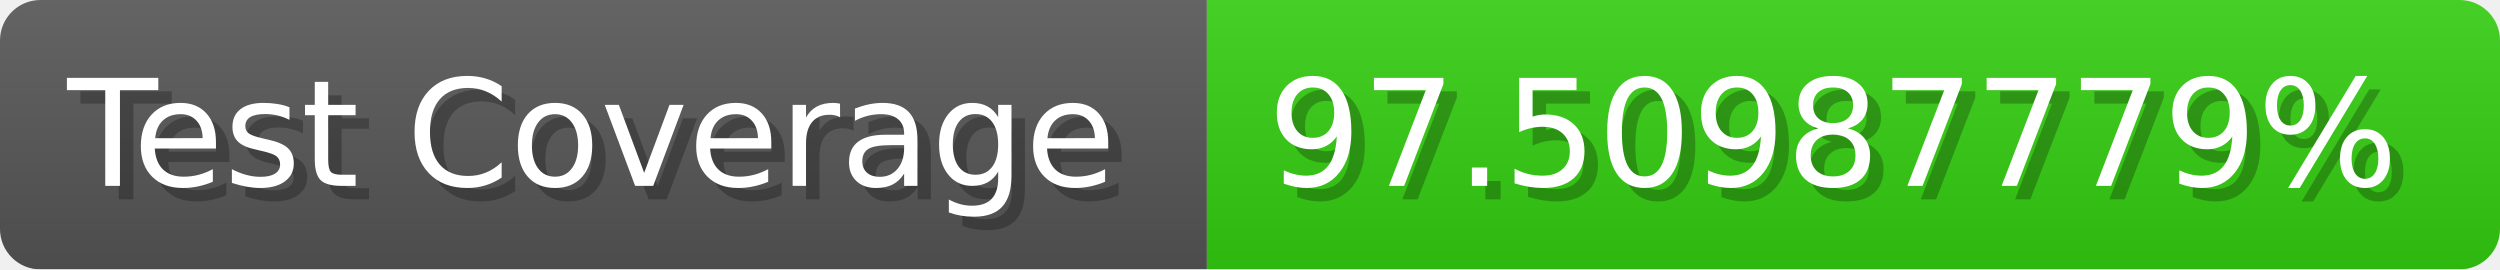
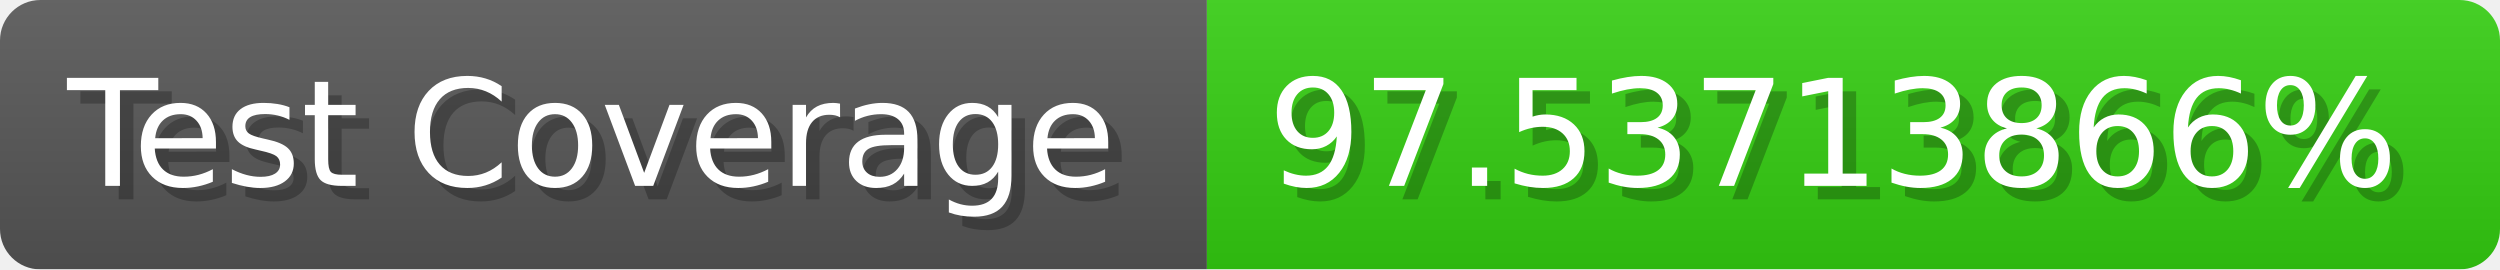
- <svg xmlns="http://www.w3.org/2000/svg" width="185.6" height="20" viewBox="0 0 1856 200" role="img" aria-label="Test Coverage: 97.50987779%">
+ <svg xmlns="http://www.w3.org/2000/svg" width="185.6" height="20" viewBox="0 0 1856 200" role="img" aria-label="Test Coverage: 97.53713866%">
  <linearGradient id="a" x2="0" y2="100%">
    <stop offset="0" stop-opacity=".1" stop-color="#EEE" />
    <stop offset="1" stop-opacity=".1" />
  </linearGradient>
  <mask id="m">
    <rect width="1856" height="200" rx="30" fill="#FFF" />
  </mask>
  <g mask="url(#m)">
    <rect width="896" height="200" fill="#555" />
    <rect width="960" height="200" fill="#3C1" x="896" />
    <rect width="1856" height="200" fill="url(#a)" />
  </g>
  <g aria-hidden="true" fill="#fff" text-anchor="start" font-family="Verdana,DejaVu Sans,sans-serif" font-size="110">
    <text x="60" y="148" textLength="796" fill="#000" opacity="0.25">Test Coverage</text>
    <text x="50" y="138" textLength="796">Test Coverage</text>
-     <text x="951" y="148" textLength="860" fill="#000" opacity="0.25">97.50987779%</text>
-     <text x="941" y="138" textLength="860">97.50987779%</text>
+     <text x="951" y="148" textLength="860" fill="#000" opacity="0.25">97.53713866%</text>
+     <text x="941" y="138" textLength="860">97.53713866%</text>
  </g>
</svg>
